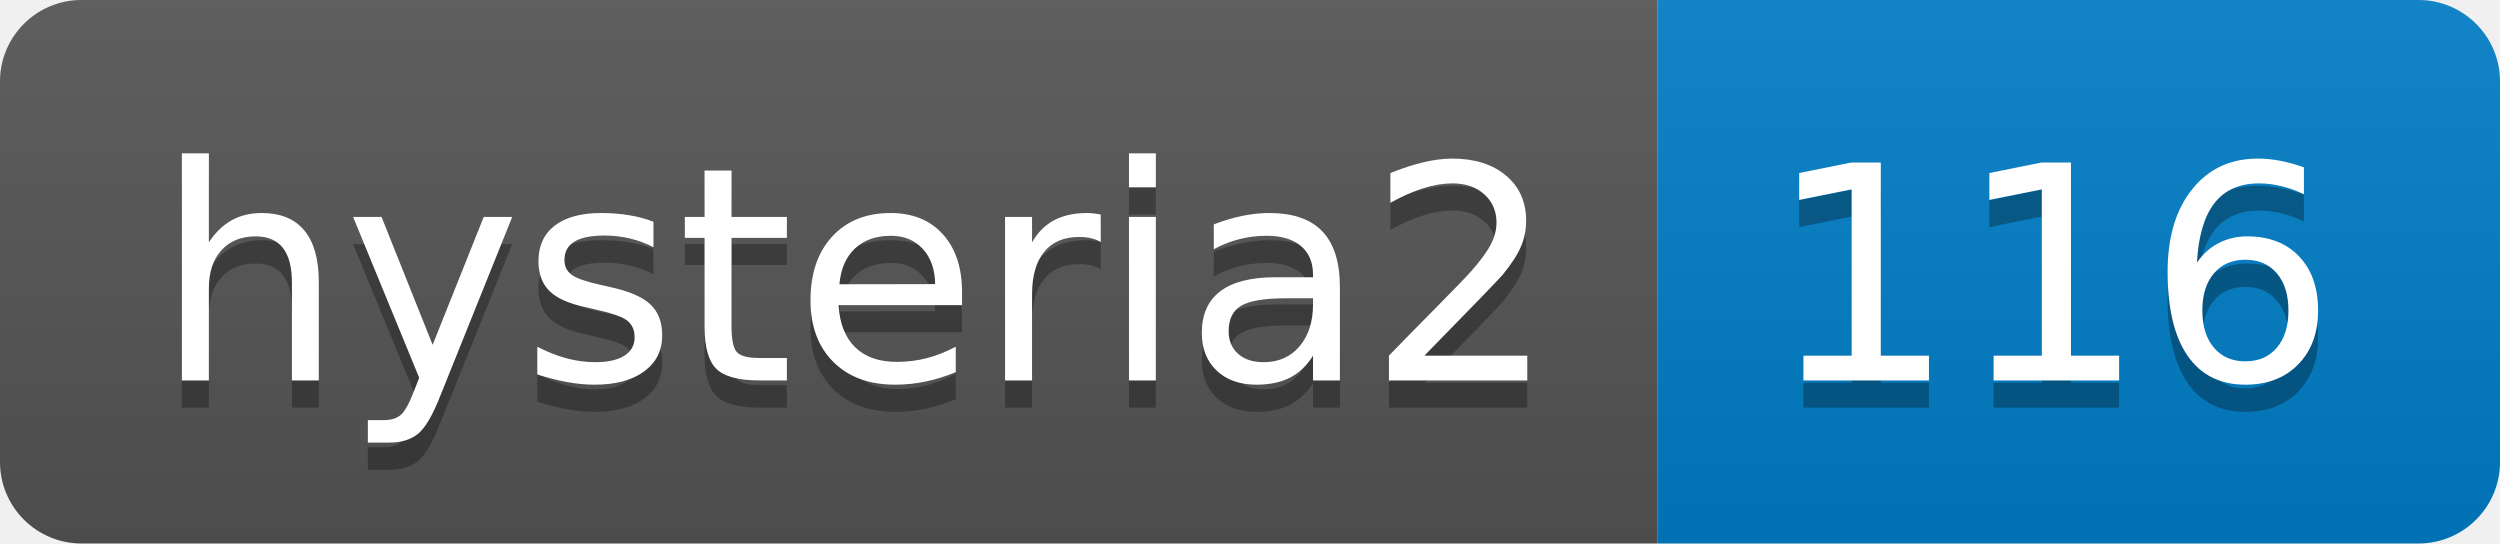
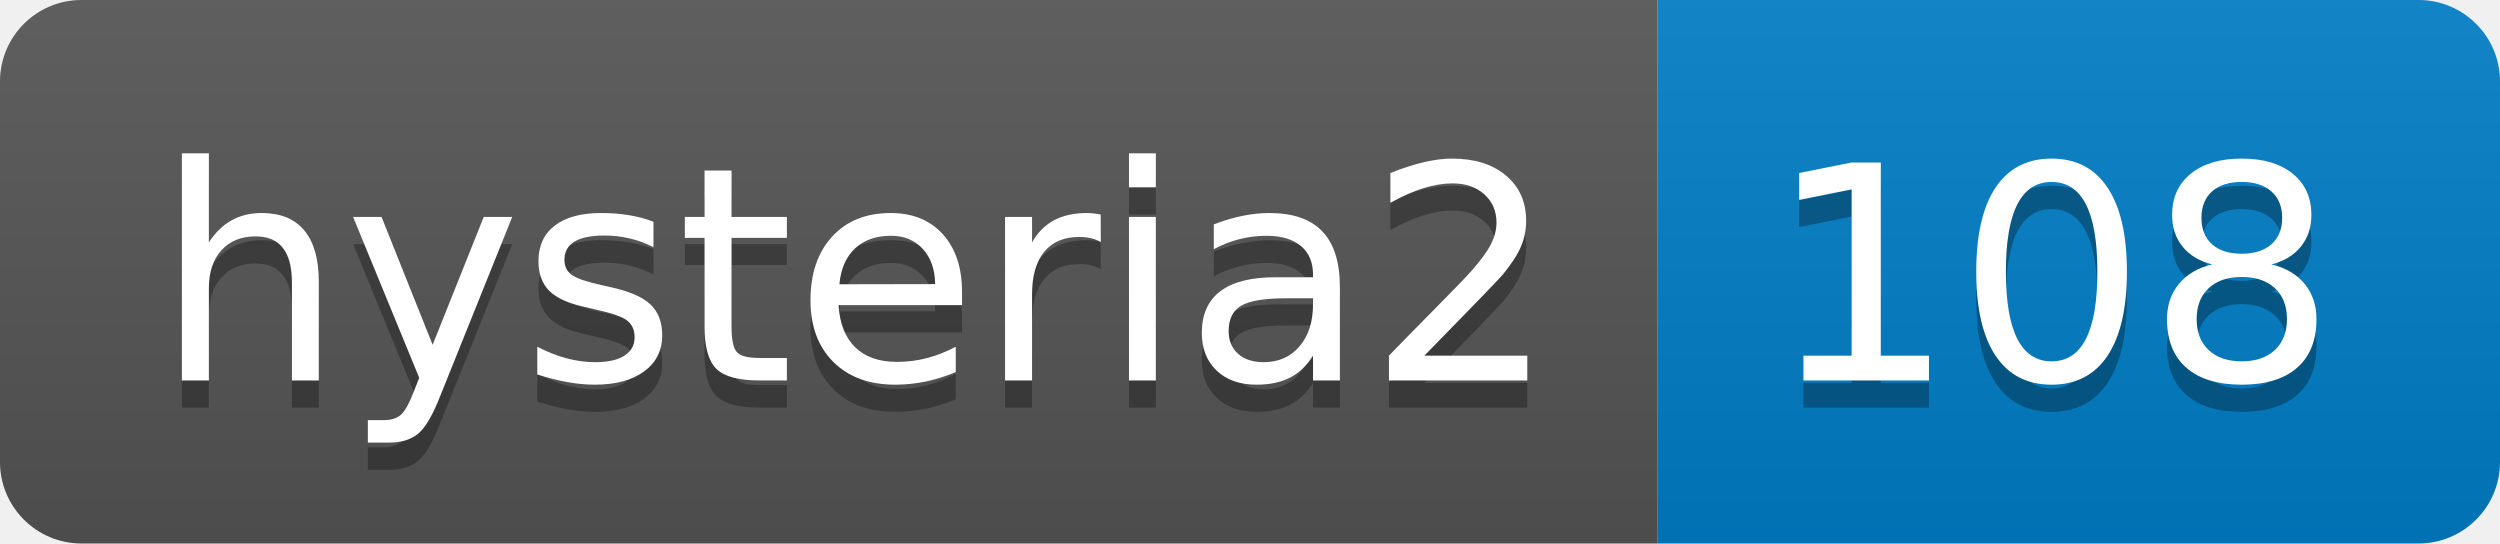
- <svg xmlns="http://www.w3.org/2000/svg" width="92" height="20" role="img" aria-label="hysteria2: 116">
+ <svg xmlns="http://www.w3.org/2000/svg" width="92" height="20" role="img" aria-label="hysteria2: 108">
  <linearGradient id="s" x2="0" y2="100%">
    <stop offset="0" stop-color="#bbb" stop-opacity=".1" />
    <stop offset="1" stop-opacity=".1" />
  </linearGradient>
  <clipPath id="r">
    <rect width="92" height="20" rx="3" fill="#fff" />
  </clipPath>
  <g clip-path="url(#r)">
    <rect width="61" height="20" fill="#555" />
    <rect x="61" width="31" height="20" fill="#007ec6" />
    <rect width="92" height="20" fill="url(#s)" />
  </g>
  <g fill="#fff" text-anchor="middle" font-family="Verdana,Geneva,DejaVu Sans,sans-serif" text-rendering="geometricPrecision" font-size="110">
    <text aria-hidden="true" x="315" y="150" fill="#010101" fill-opacity=".3" transform="scale(.1)" textLength="510">hysteria2</text>
    <text x="315" y="140" transform="scale(.1)" fill="#fff" textLength="510">hysteria2</text>
-     <text aria-hidden="true" x="755" y="150" fill="#010101" fill-opacity=".3" transform="scale(.1)" textLength="210">116</text>
-     <text x="755" y="140" transform="scale(.1)" fill="#fff" textLength="210">116</text>
+     <text aria-hidden="true" x="755" y="150" fill="#010101" fill-opacity=".3" transform="scale(.1)" textLength="210">108</text>
+     <text x="755" y="140" transform="scale(.1)" fill="#fff" textLength="210">108</text>
  </g>
</svg>
